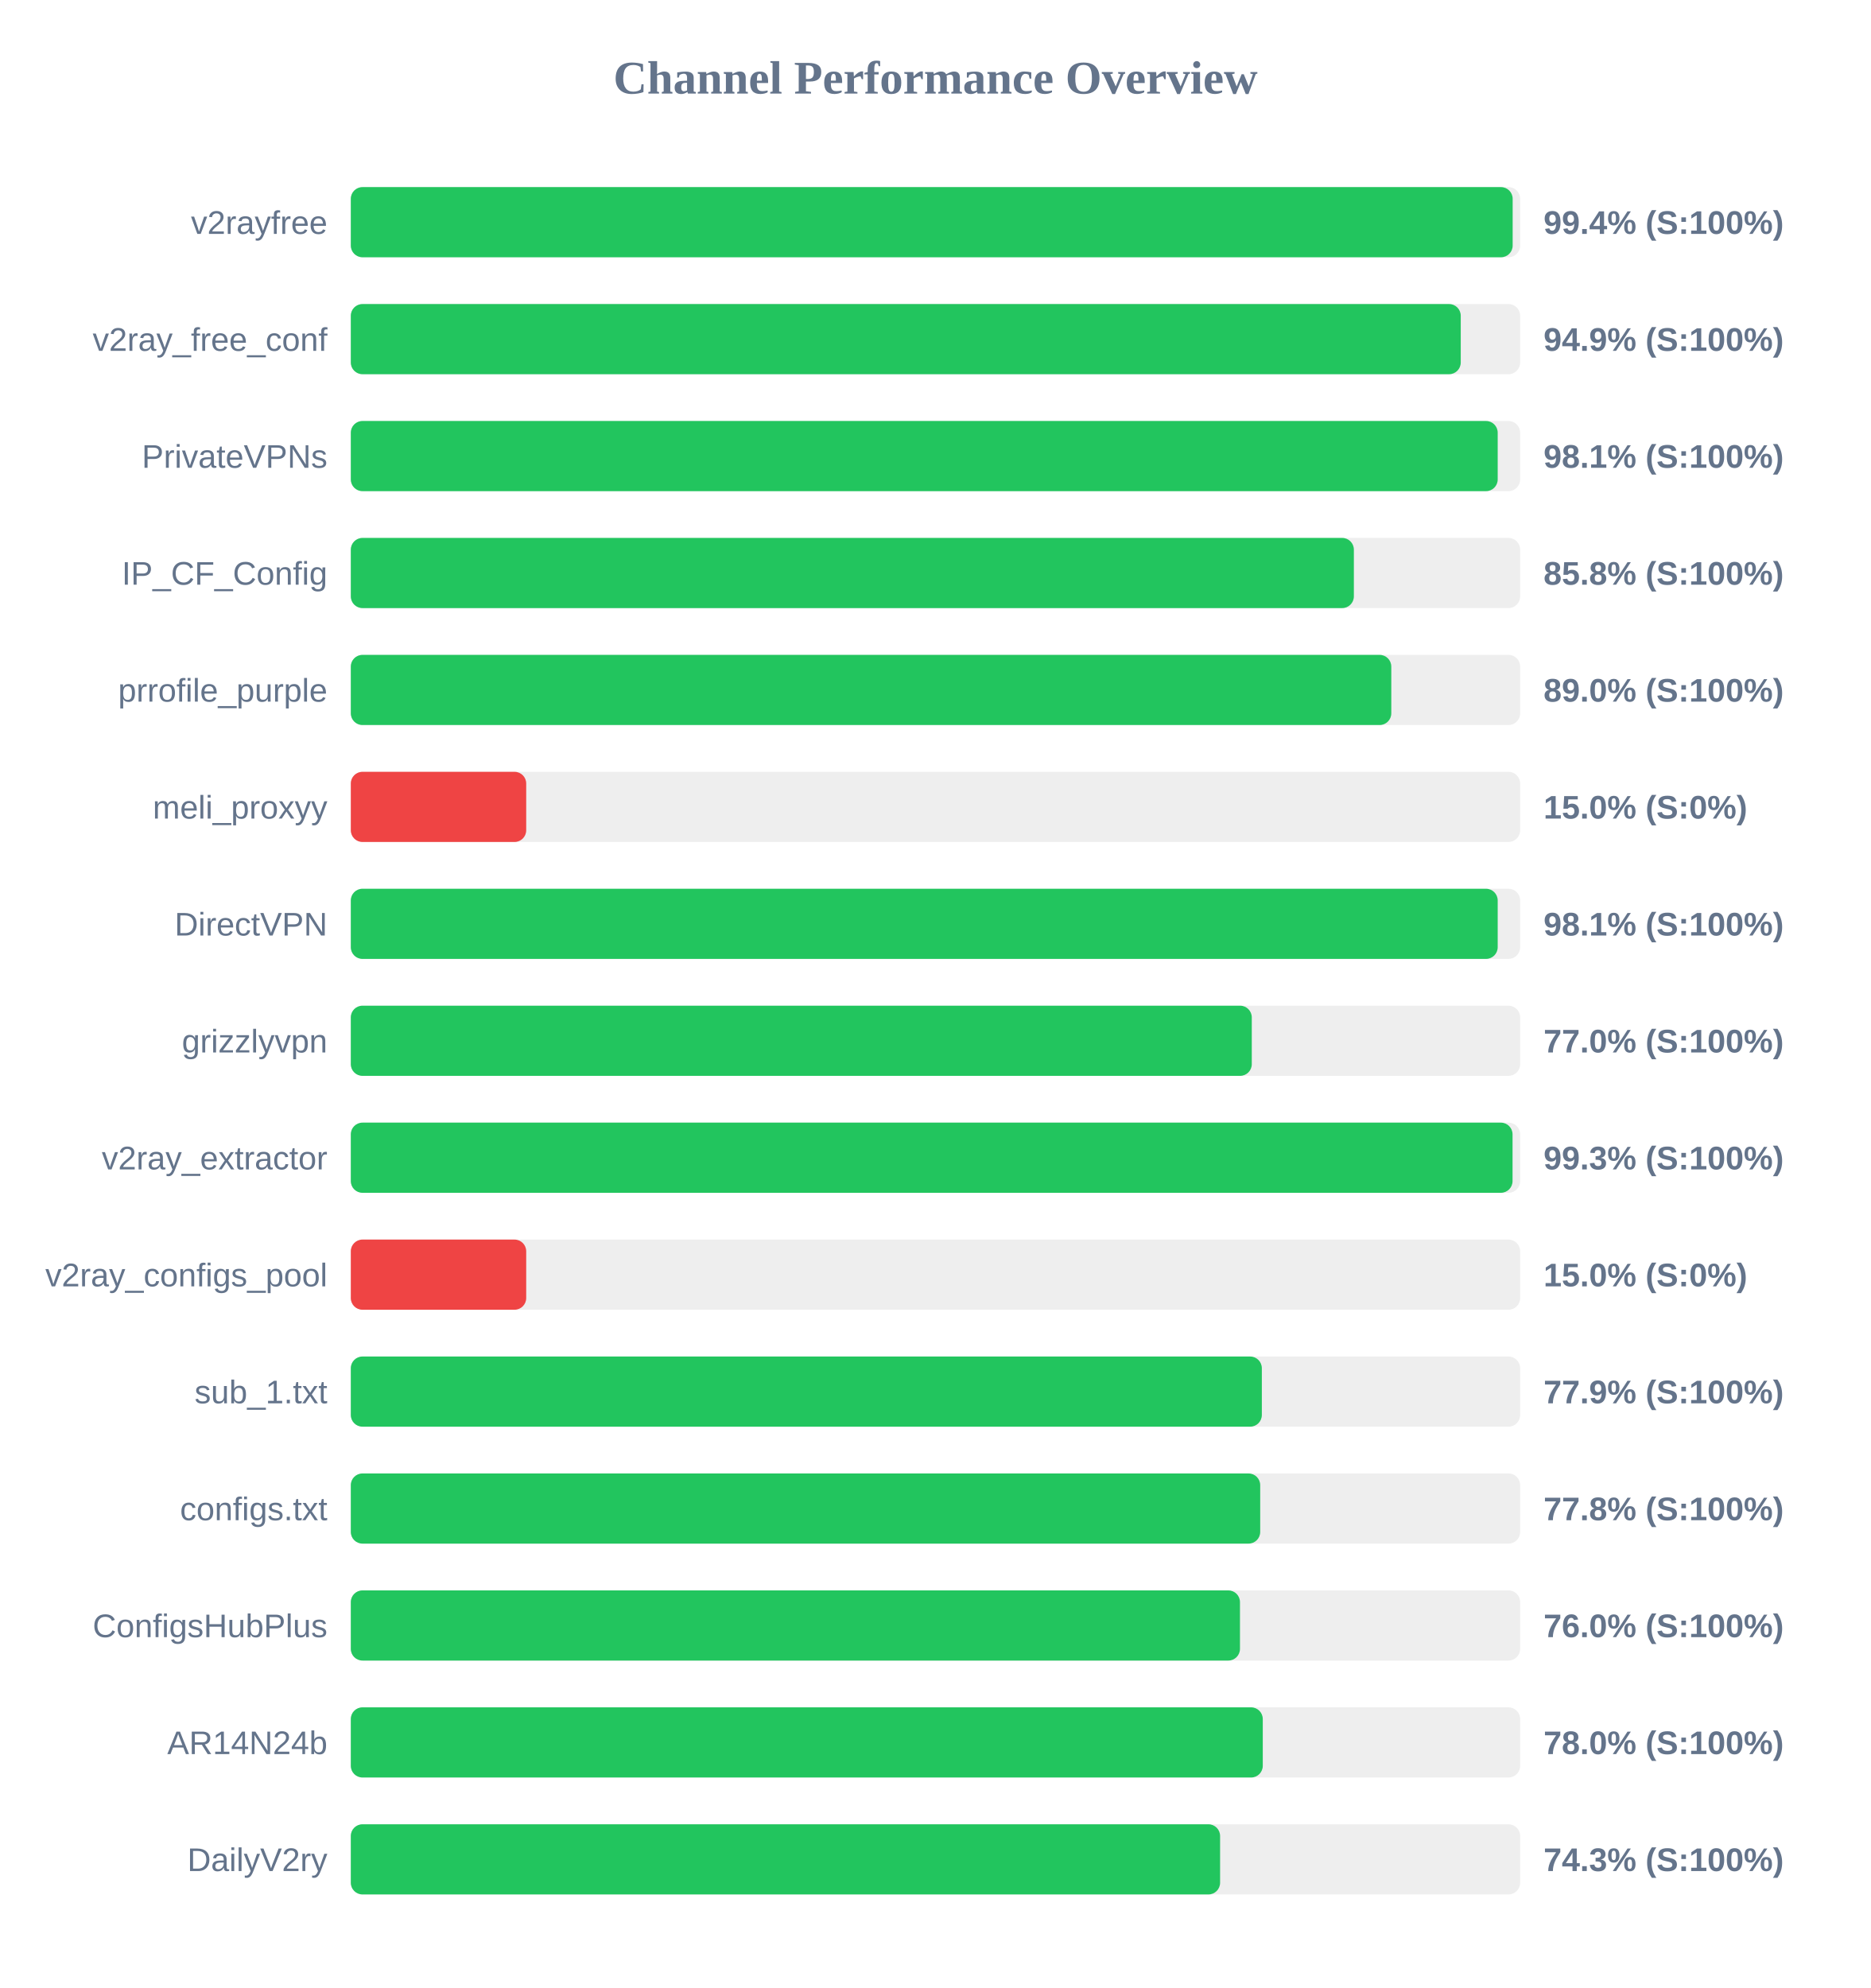
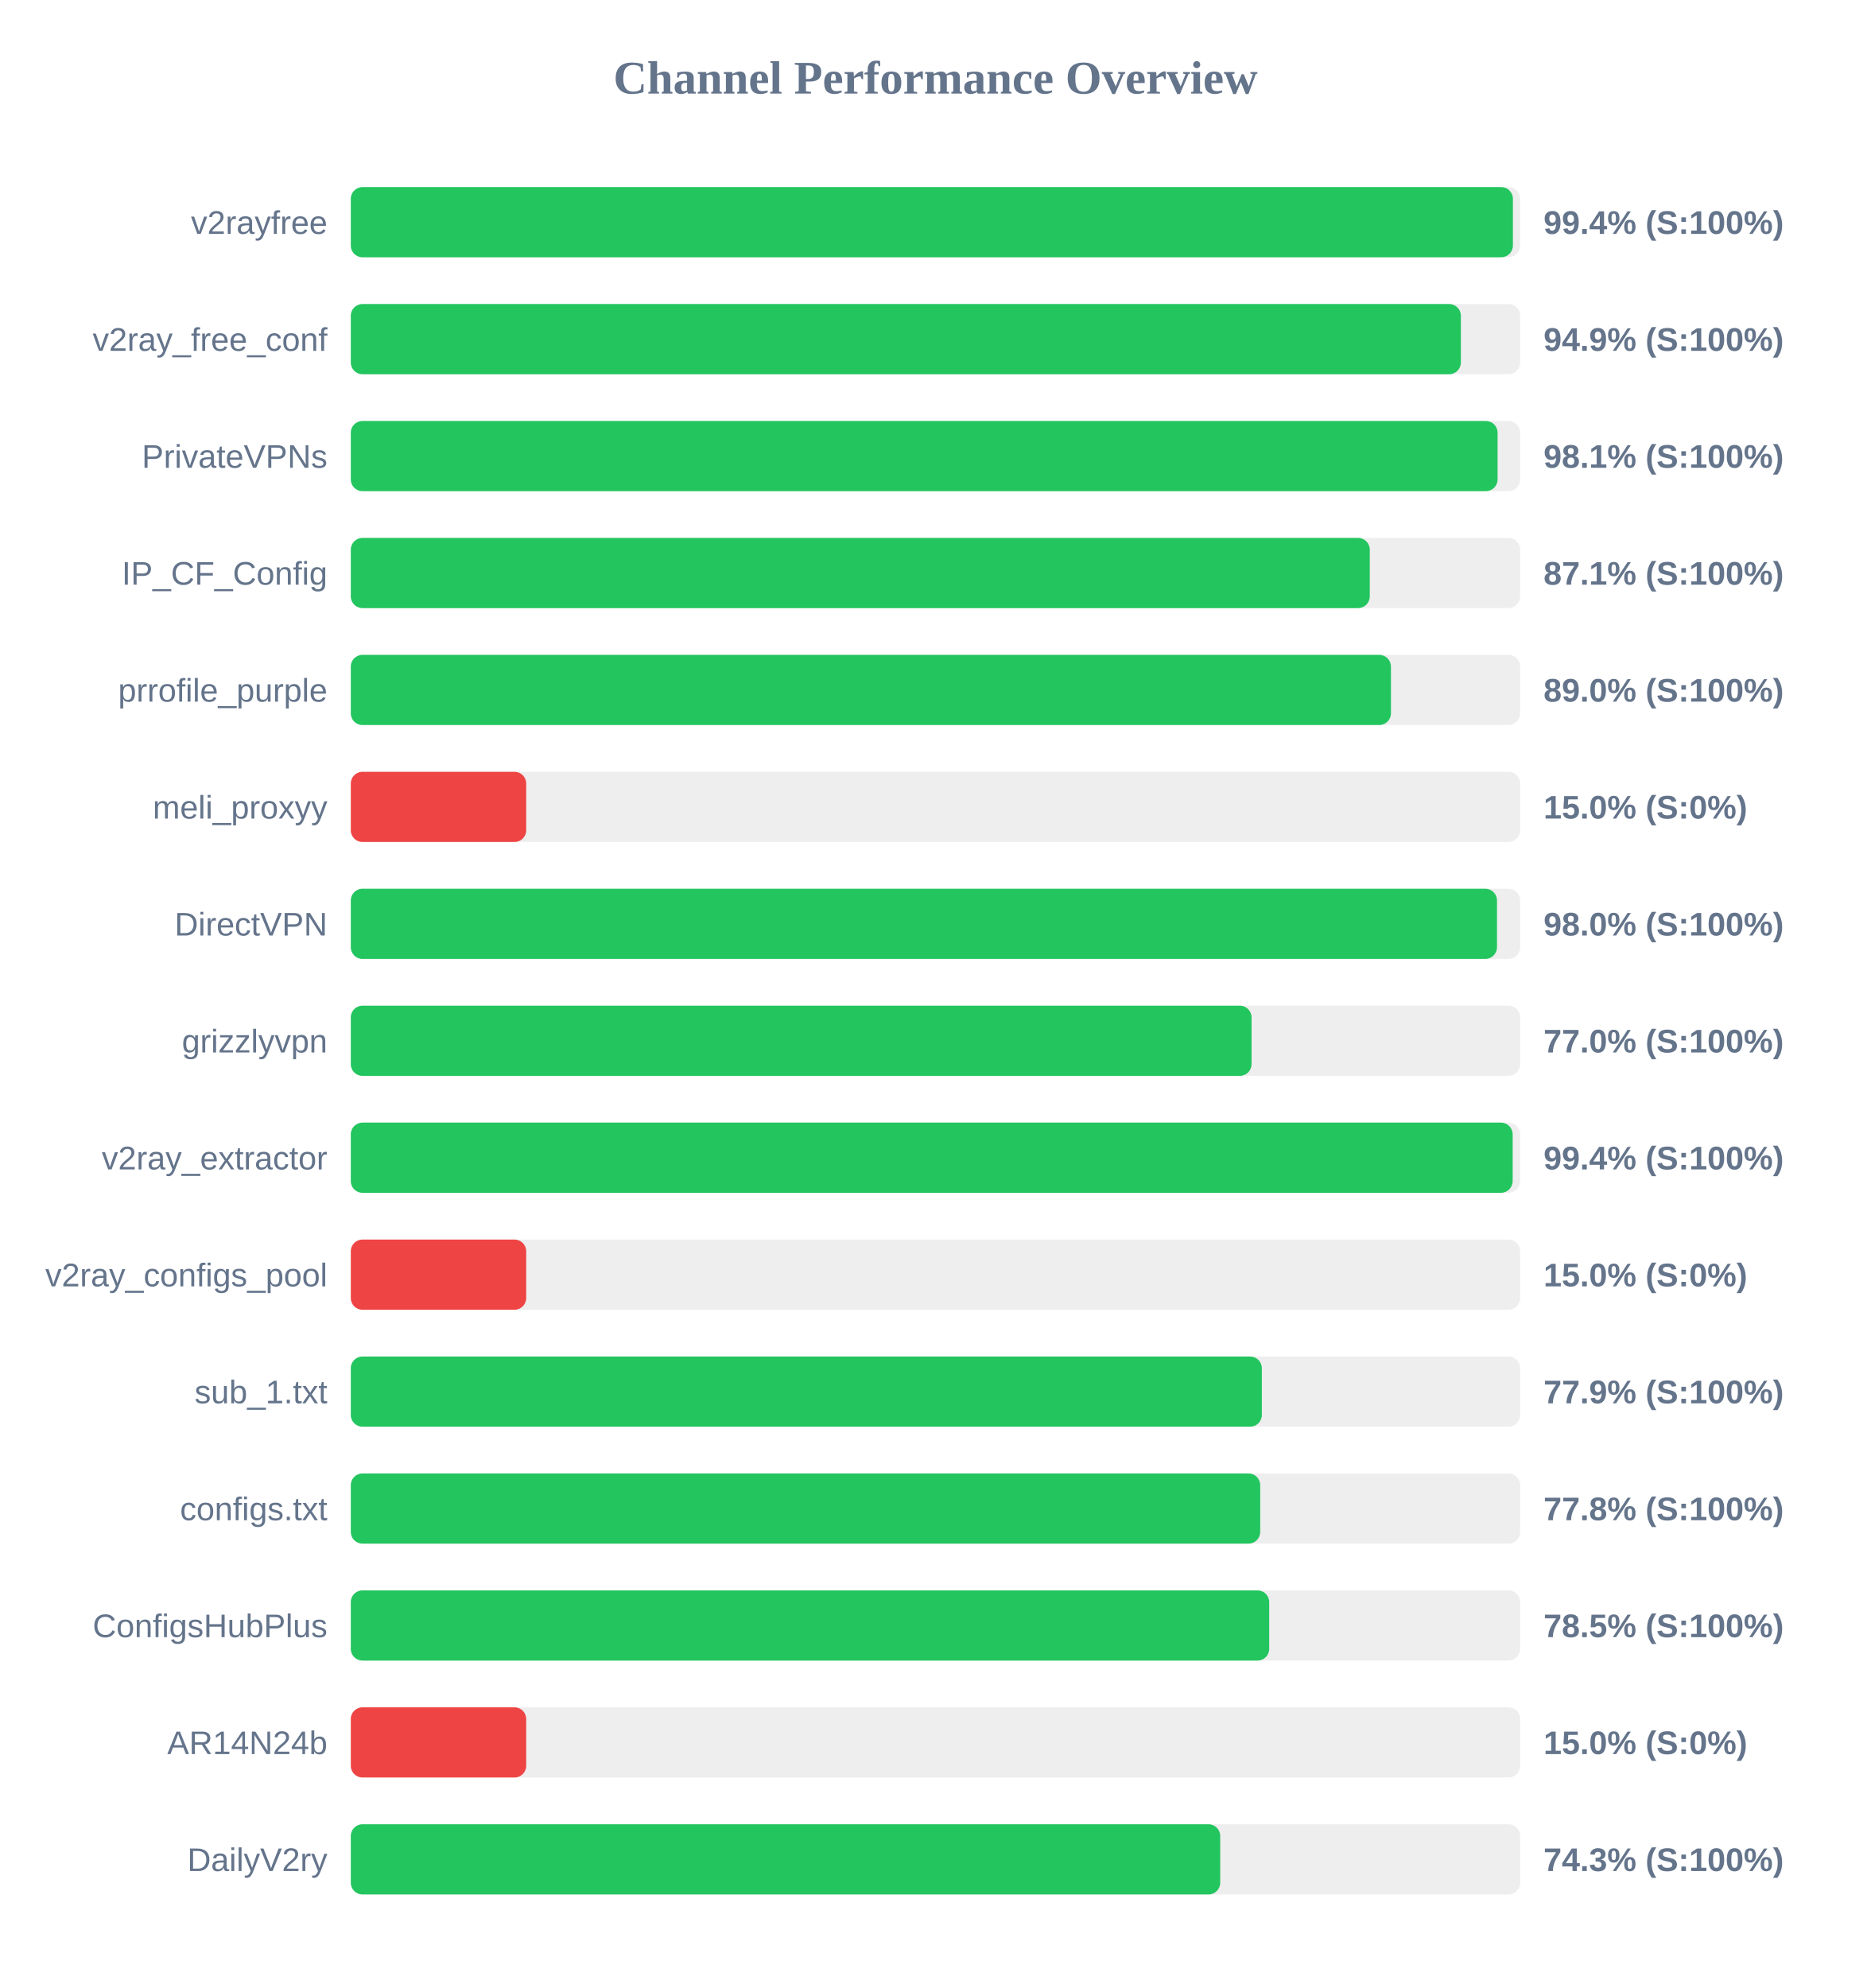
<svg xmlns="http://www.w3.org/2000/svg" width="800" height="850" version="1.1">
  <style>
        .row { font: 14px Arial; fill: #64748b; }
        .score { font: bold 14px Arial; fill: #64748b; }
    </style>
  <text x="400" y="40" text-anchor="middle" font-size="20px" font-weight="bold" fill="#64748b">Channel Performance Overview</text>
  <rect x="150" y="80" width="500" height="30" fill="#eee" rx="5" />
-   <rect x="150" y="80" width="496.8" height="30" fill="#22c55e" rx="5" />
+   <rect x="150" y="80" width="496.9" height="30" fill="#22c55e" rx="5" />
  <text x="140" y="100" text-anchor="end" class="row">v2rayfree</text>
  <text x="660" y="100" text-anchor="start" class="score">99.4% (S:100%)</text>
  <rect x="150" y="130" width="500" height="30" fill="#eee" rx="5" />
-   <rect x="150" y="130" width="474.6" height="30" fill="#22c55e" rx="5" />
+   <rect x="150" y="130" width="474.65" height="30" fill="#22c55e" rx="5" />
  <text x="140" y="150" text-anchor="end" class="row">v2ray_free_conf</text>
  <text x="660" y="150" text-anchor="start" class="score">94.9% (S:100%)</text>
  <rect x="150" y="180" width="500" height="30" fill="#eee" rx="5" />
-   <rect x="150" y="180" width="490.4" height="30" fill="#22c55e" rx="5" />
+   <rect x="150" y="180" width="490.35" height="30" fill="#22c55e" rx="5" />
  <text x="140" y="200" text-anchor="end" class="row">PrivateVPNs</text>
  <text x="660" y="200" text-anchor="start" class="score">98.1% (S:100%)</text>
  <rect x="150" y="230" width="500" height="30" fill="#eee" rx="5" />
-   <rect x="150" y="230" width="428.9" height="30" fill="#22c55e" rx="5" />
+   <rect x="150" y="230" width="435.7" height="30" fill="#22c55e" rx="5" />
  <text x="140" y="250" text-anchor="end" class="row">IP_CF_Config</text>
-   <text x="660" y="250" text-anchor="start" class="score">85.8% (S:100%)</text>
+   <text x="660" y="250" text-anchor="start" class="score">87.1% (S:100%)</text>
  <rect x="150" y="280" width="500" height="30" fill="#eee" rx="5" />
-   <rect x="150" y="280" width="444.9" height="30" fill="#22c55e" rx="5" />
+   <rect x="150" y="280" width="444.75" height="30" fill="#22c55e" rx="5" />
  <text x="140" y="300" text-anchor="end" class="row">prrofile_purple</text>
  <text x="660" y="300" text-anchor="start" class="score">89.0% (S:100%)</text>
  <rect x="150" y="330" width="500" height="30" fill="#eee" rx="5" />
  <rect x="150" y="330" width="75.0" height="30" fill="#ef4444" rx="5" />
  <text x="140" y="350" text-anchor="end" class="row">meli_proxyy</text>
  <text x="660" y="350" text-anchor="start" class="score">15.0% (S:0%)</text>
  <rect x="150" y="380" width="500" height="30" fill="#eee" rx="5" />
-   <rect x="150" y="380" width="490.4" height="30" fill="#22c55e" rx="5" />
+   <rect x="150" y="380" width="490.1" height="30" fill="#22c55e" rx="5" />
  <text x="140" y="400" text-anchor="end" class="row">DirectVPN</text>
-   <text x="660" y="400" text-anchor="start" class="score">98.1% (S:100%)</text>
+   <text x="660" y="400" text-anchor="start" class="score">98.0% (S:100%)</text>
  <rect x="150" y="430" width="500" height="30" fill="#eee" rx="5" />
-   <rect x="150" y="430" width="385.25" height="30" fill="#22c55e" rx="5" />
+   <rect x="150" y="430" width="385.15" height="30" fill="#22c55e" rx="5" />
  <text x="140" y="450" text-anchor="end" class="row">grizzlyvpn</text>
  <text x="660" y="450" text-anchor="start" class="score">77.0% (S:100%)</text>
  <rect x="150" y="480" width="500" height="30" fill="#eee" rx="5" />
-   <rect x="150" y="480" width="496.75" height="30" fill="#22c55e" rx="5" />
+   <rect x="150" y="480" width="496.8" height="30" fill="#22c55e" rx="5" />
  <text x="140" y="500" text-anchor="end" class="row">v2ray_extractor</text>
-   <text x="660" y="500" text-anchor="start" class="score">99.3% (S:100%)</text>
+   <text x="660" y="500" text-anchor="start" class="score">99.4% (S:100%)</text>
  <rect x="150" y="530" width="500" height="30" fill="#eee" rx="5" />
  <rect x="150" y="530" width="75.0" height="30" fill="#ef4444" rx="5" />
  <text x="140" y="550" text-anchor="end" class="row">v2ray_configs_pool</text>
  <text x="660" y="550" text-anchor="start" class="score">15.0% (S:0%)</text>
  <rect x="150" y="580" width="500" height="30" fill="#eee" rx="5" />
  <rect x="150" y="580" width="389.55" height="30" fill="#22c55e" rx="5" />
  <text x="140" y="600" text-anchor="end" class="row">sub_1.txt</text>
  <text x="660" y="600" text-anchor="start" class="score">77.9% (S:100%)</text>
  <rect x="150" y="630" width="500" height="30" fill="#eee" rx="5" />
  <rect x="150" y="630" width="388.85" height="30" fill="#22c55e" rx="5" />
  <text x="140" y="650" text-anchor="end" class="row">configs.txt</text>
  <text x="660" y="650" text-anchor="start" class="score">77.8% (S:100%)</text>
  <rect x="150" y="680" width="500" height="30" fill="#eee" rx="5" />
-   <rect x="150" y="680" width="380.2" height="30" fill="#22c55e" rx="5" />
+   <rect x="150" y="680" width="392.7" height="30" fill="#22c55e" rx="5" />
  <text x="140" y="700" text-anchor="end" class="row">ConfigsHubPlus</text>
-   <text x="660" y="700" text-anchor="start" class="score">76.0% (S:100%)</text>
+   <text x="660" y="700" text-anchor="start" class="score">78.5% (S:100%)</text>
  <rect x="150" y="730" width="500" height="30" fill="#eee" rx="5" />
-   <rect x="150" y="730" width="389.95" height="30" fill="#22c55e" rx="5" />
+   <rect x="150" y="730" width="75.0" height="30" fill="#ef4444" rx="5" />
  <text x="140" y="750" text-anchor="end" class="row">AR14N24b</text>
-   <text x="660" y="750" text-anchor="start" class="score">78.0% (S:100%)</text>
+   <text x="660" y="750" text-anchor="start" class="score">15.0% (S:0%)</text>
  <rect x="150" y="780" width="500" height="30" fill="#eee" rx="5" />
-   <rect x="150" y="780" width="371.7" height="30" fill="#22c55e" rx="5" />
+   <rect x="150" y="780" width="371.75" height="30" fill="#22c55e" rx="5" />
  <text x="140" y="800" text-anchor="end" class="row">DailyV2ry</text>
  <text x="660" y="800" text-anchor="start" class="score">74.3% (S:100%)</text>
</svg>
